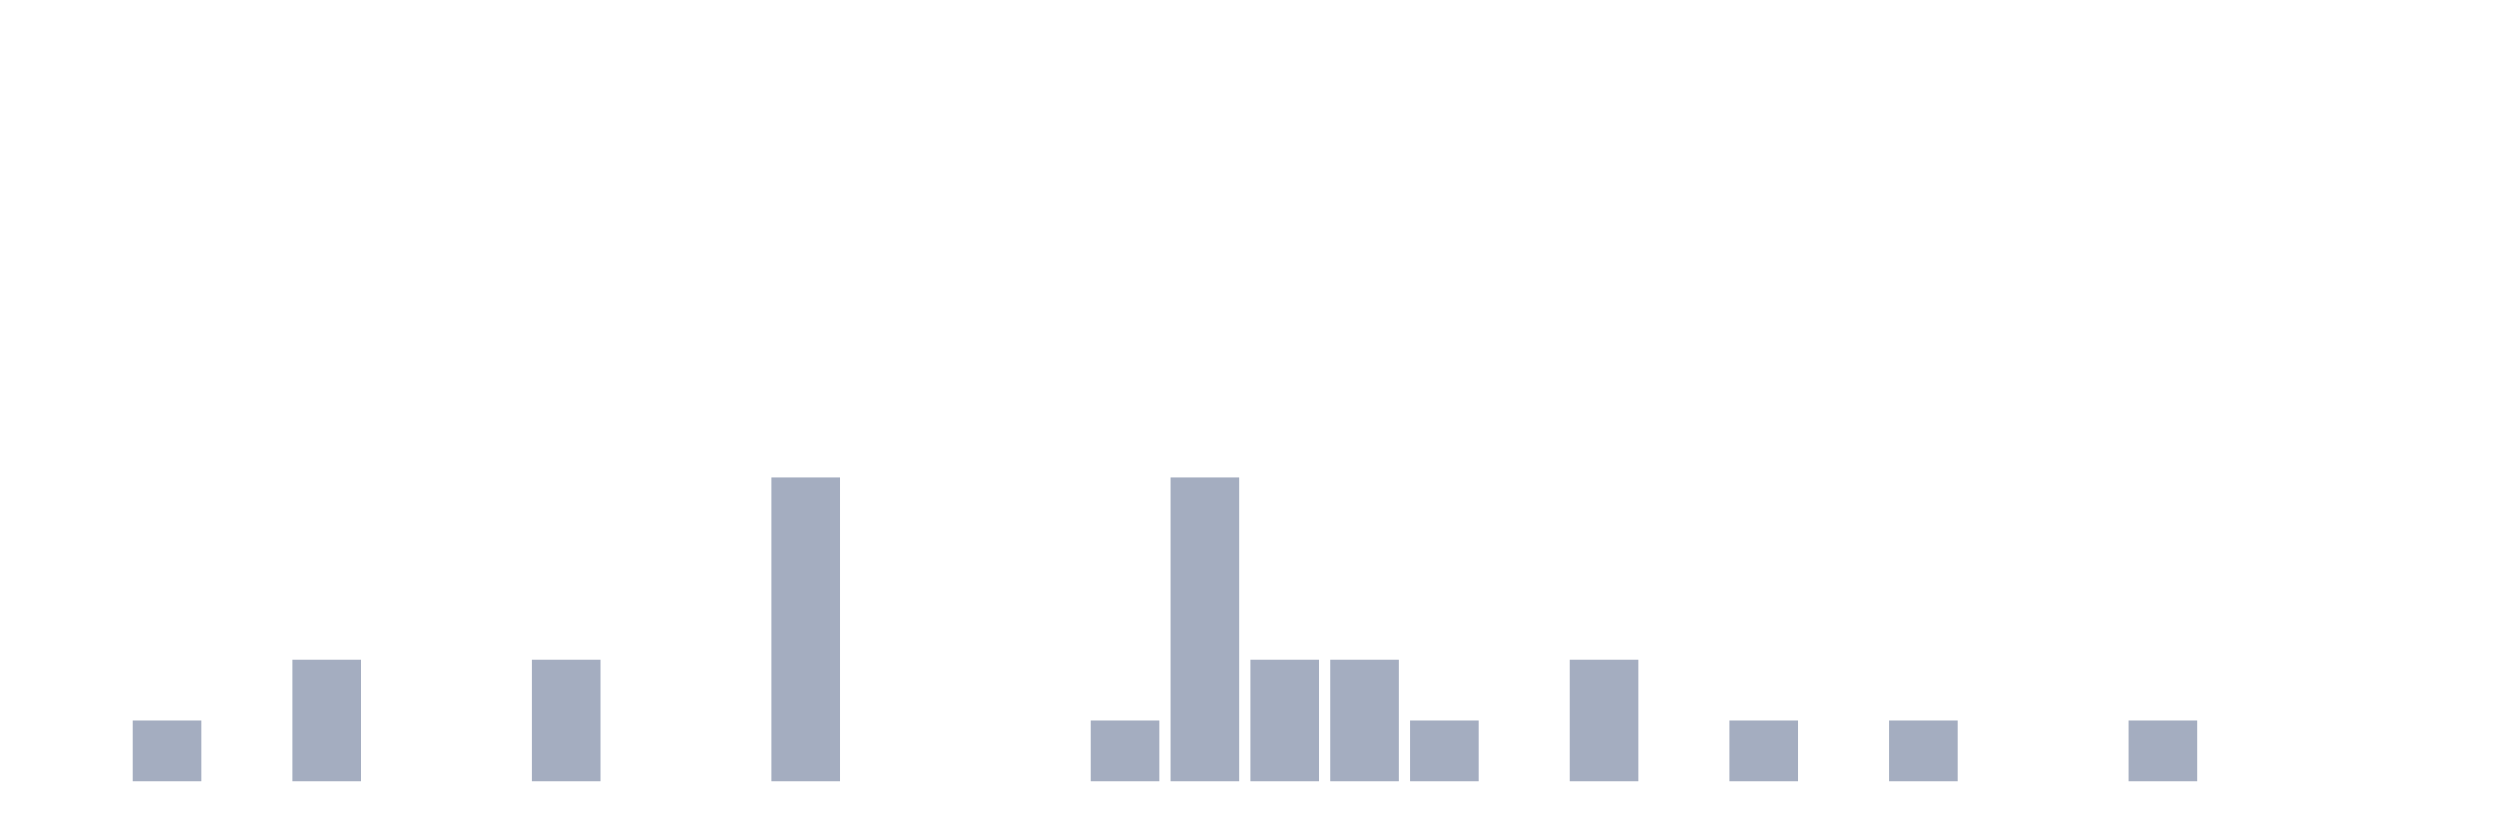
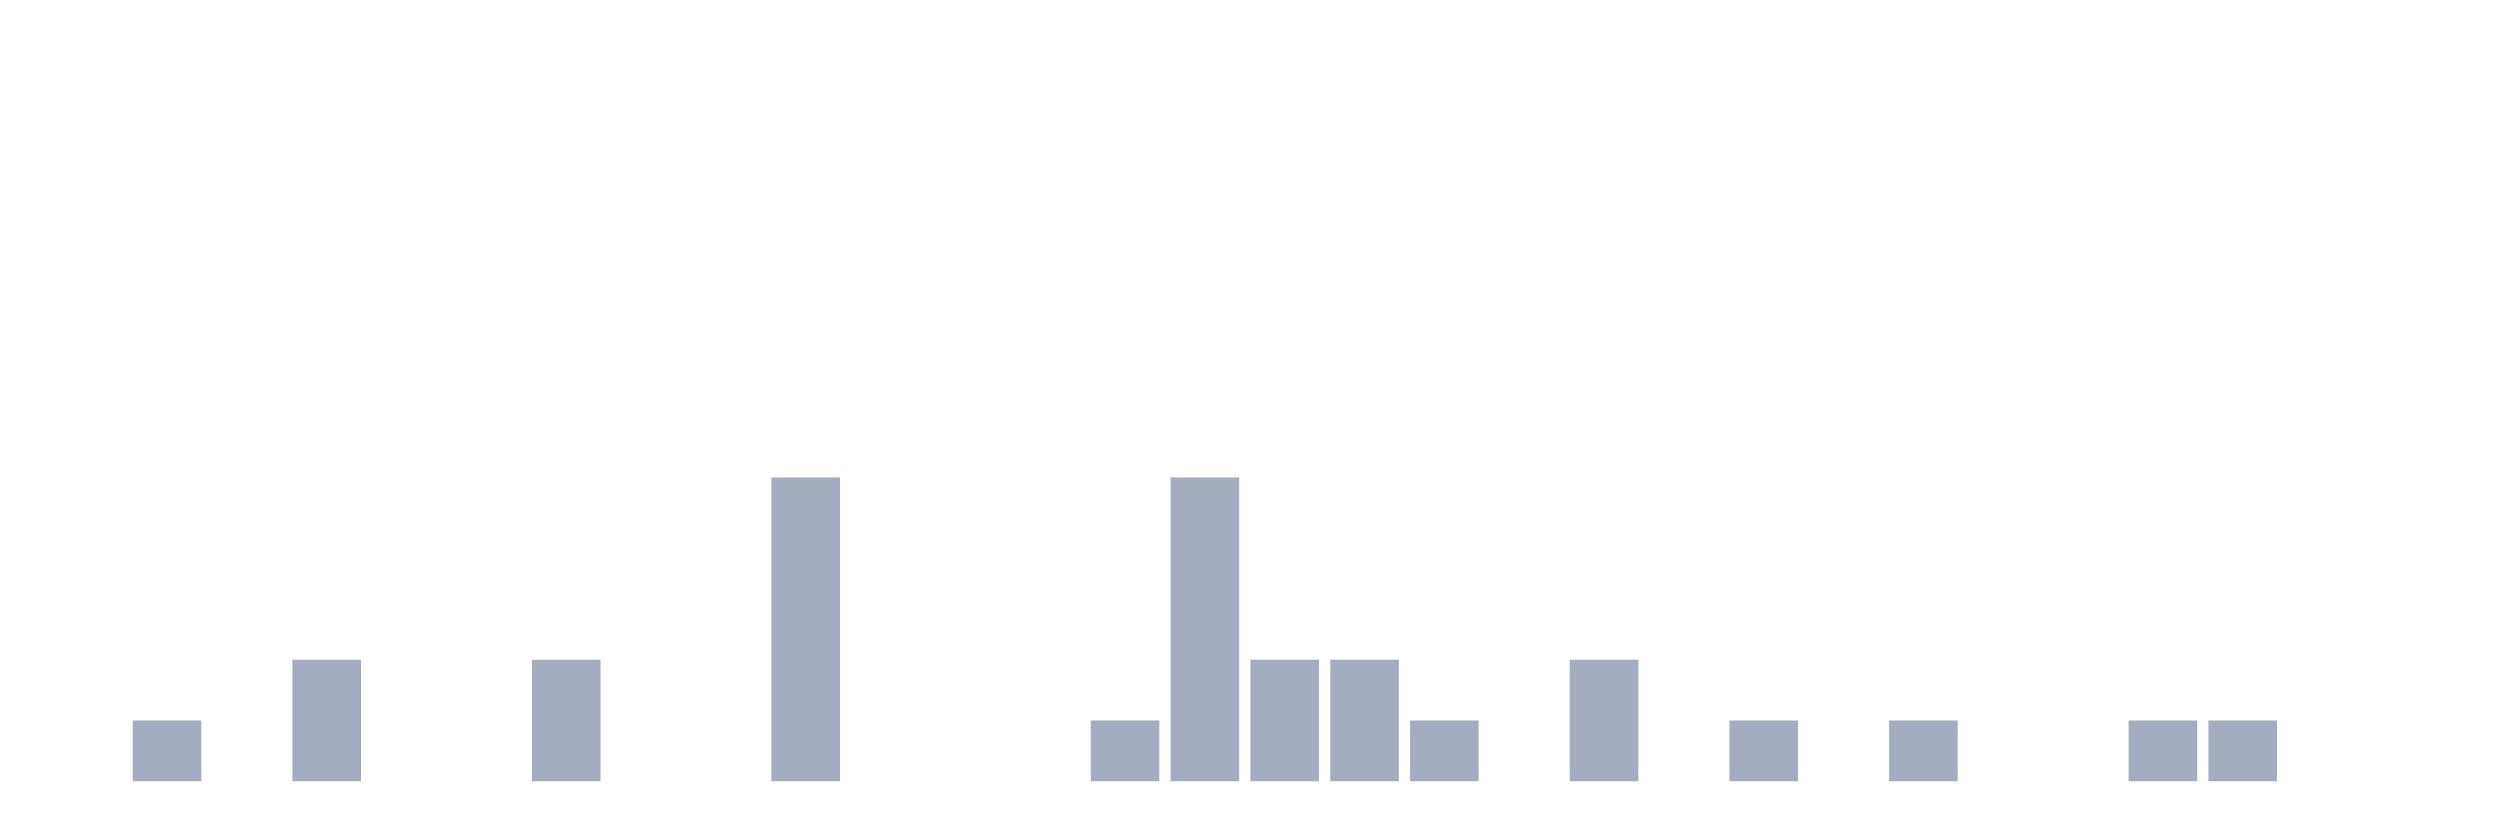
<svg xmlns="http://www.w3.org/2000/svg" viewBox="0 0 480 160">
  <g transform="translate(10,10)">
    <rect class="bar" x="0.153" width="13.175" y="140" height="0" fill="rgb(164,173,192)" />
    <rect class="bar" x="15.482" width="13.175" y="128.333" height="11.667" fill="rgb(164,173,192)" />
    <rect class="bar" x="30.81" width="13.175" y="140" height="0" fill="rgb(164,173,192)" />
    <rect class="bar" x="46.138" width="13.175" y="116.667" height="23.333" fill="rgb(164,173,192)" />
    <rect class="bar" x="61.466" width="13.175" y="140" height="0" fill="rgb(164,173,192)" />
    <rect class="bar" x="76.794" width="13.175" y="140" height="0" fill="rgb(164,173,192)" />
    <rect class="bar" x="92.123" width="13.175" y="116.667" height="23.333" fill="rgb(164,173,192)" />
    <rect class="bar" x="107.451" width="13.175" y="140" height="0" fill="rgb(164,173,192)" />
    <rect class="bar" x="122.779" width="13.175" y="140" height="0" fill="rgb(164,173,192)" />
    <rect class="bar" x="138.107" width="13.175" y="81.667" height="58.333" fill="rgb(164,173,192)" />
    <rect class="bar" x="153.436" width="13.175" y="140" height="0" fill="rgb(164,173,192)" />
    <rect class="bar" x="168.764" width="13.175" y="140" height="0" fill="rgb(164,173,192)" />
    <rect class="bar" x="184.092" width="13.175" y="140" height="0" fill="rgb(164,173,192)" />
    <rect class="bar" x="199.42" width="13.175" y="128.333" height="11.667" fill="rgb(164,173,192)" />
    <rect class="bar" x="214.748" width="13.175" y="81.667" height="58.333" fill="rgb(164,173,192)" />
    <rect class="bar" x="230.077" width="13.175" y="116.667" height="23.333" fill="rgb(164,173,192)" />
    <rect class="bar" x="245.405" width="13.175" y="116.667" height="23.333" fill="rgb(164,173,192)" />
    <rect class="bar" x="260.733" width="13.175" y="128.333" height="11.667" fill="rgb(164,173,192)" />
    <rect class="bar" x="276.061" width="13.175" y="140" height="0" fill="rgb(164,173,192)" />
    <rect class="bar" x="291.39" width="13.175" y="116.667" height="23.333" fill="rgb(164,173,192)" />
    <rect class="bar" x="306.718" width="13.175" y="140" height="0" fill="rgb(164,173,192)" />
    <rect class="bar" x="322.046" width="13.175" y="128.333" height="11.667" fill="rgb(164,173,192)" />
    <rect class="bar" x="337.374" width="13.175" y="140" height="0" fill="rgb(164,173,192)" />
    <rect class="bar" x="352.702" width="13.175" y="128.333" height="11.667" fill="rgb(164,173,192)" />
    <rect class="bar" x="368.031" width="13.175" y="140" height="0" fill="rgb(164,173,192)" />
    <rect class="bar" x="383.359" width="13.175" y="140" height="0" fill="rgb(164,173,192)" />
    <rect class="bar" x="398.687" width="13.175" y="128.333" height="11.667" fill="rgb(164,173,192)" />
-     <rect class="bar" x="414.015" width="13.175" y="140" height="0" fill="rgb(164,173,192)" />
+     <rect class="bar" x="414.015" width="13.175" y="128.333" height="11.667" fill="rgb(164,173,192)" />
    <rect class="bar" x="429.344" width="13.175" y="140" height="0" fill="rgb(164,173,192)" />
    <rect class="bar" x="444.672" width="13.175" y="140" height="0" fill="rgb(164,173,192)" />
  </g>
</svg>
